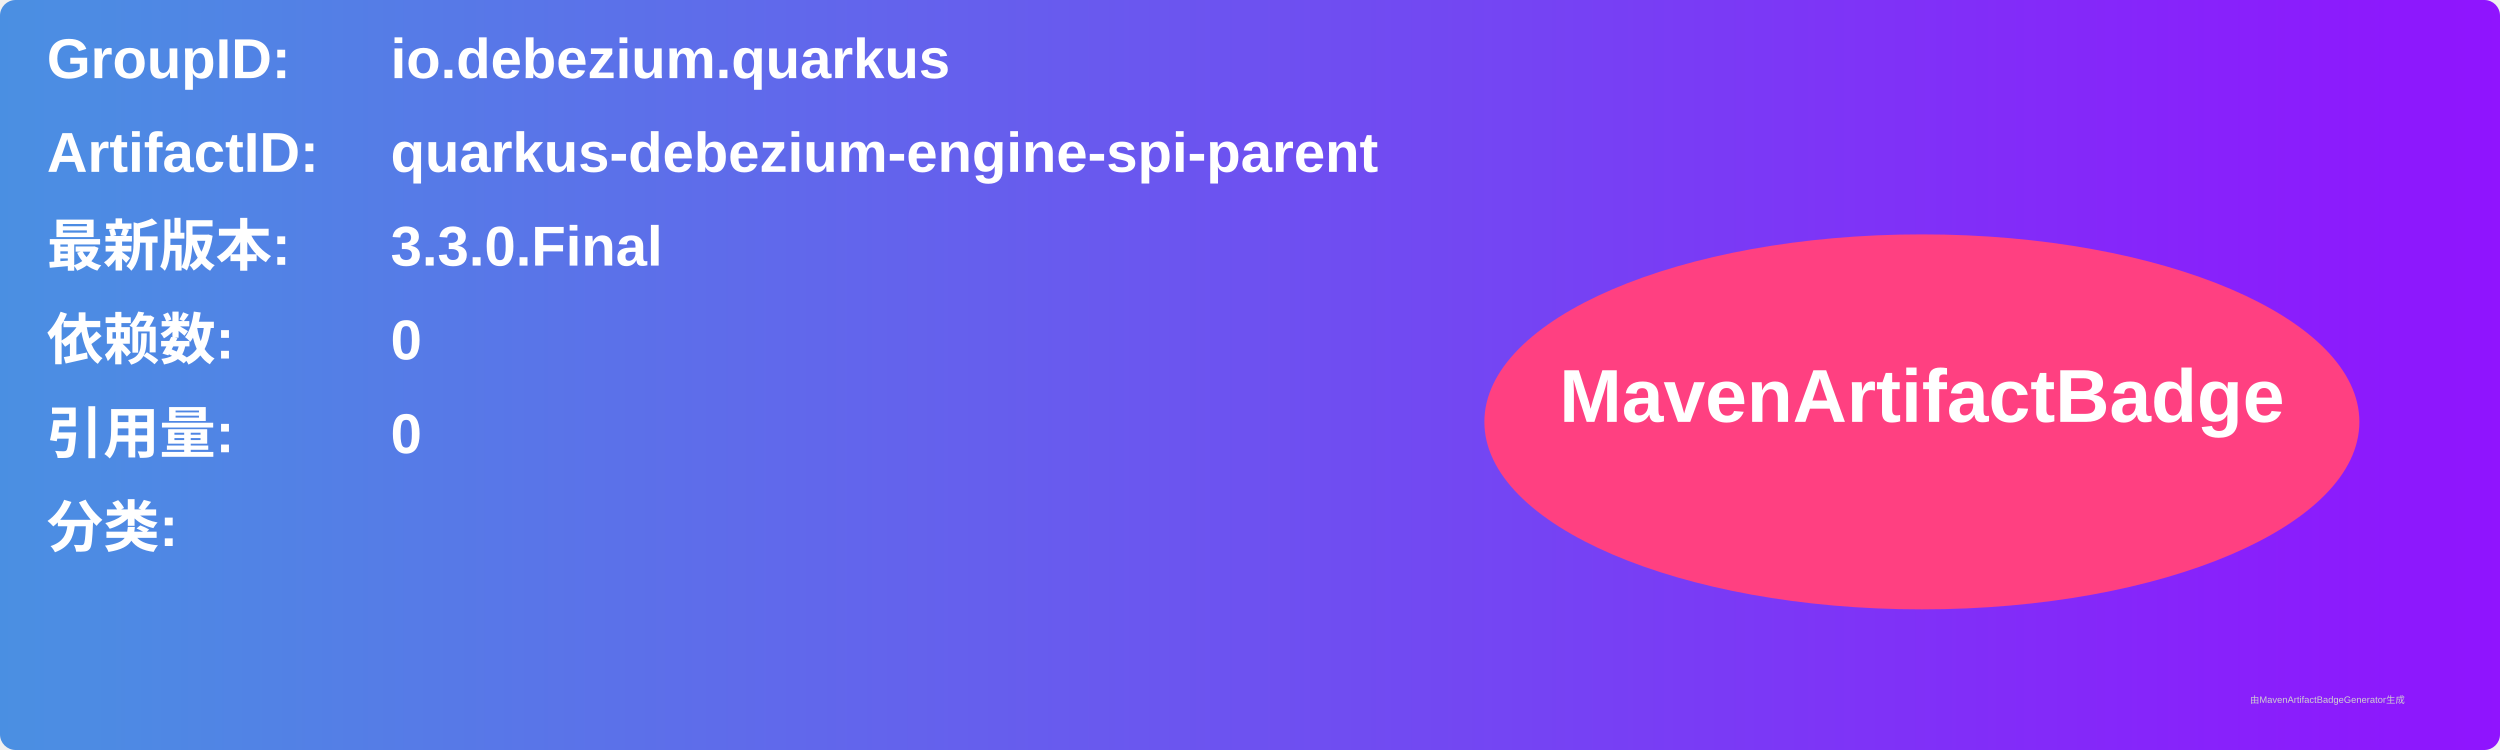
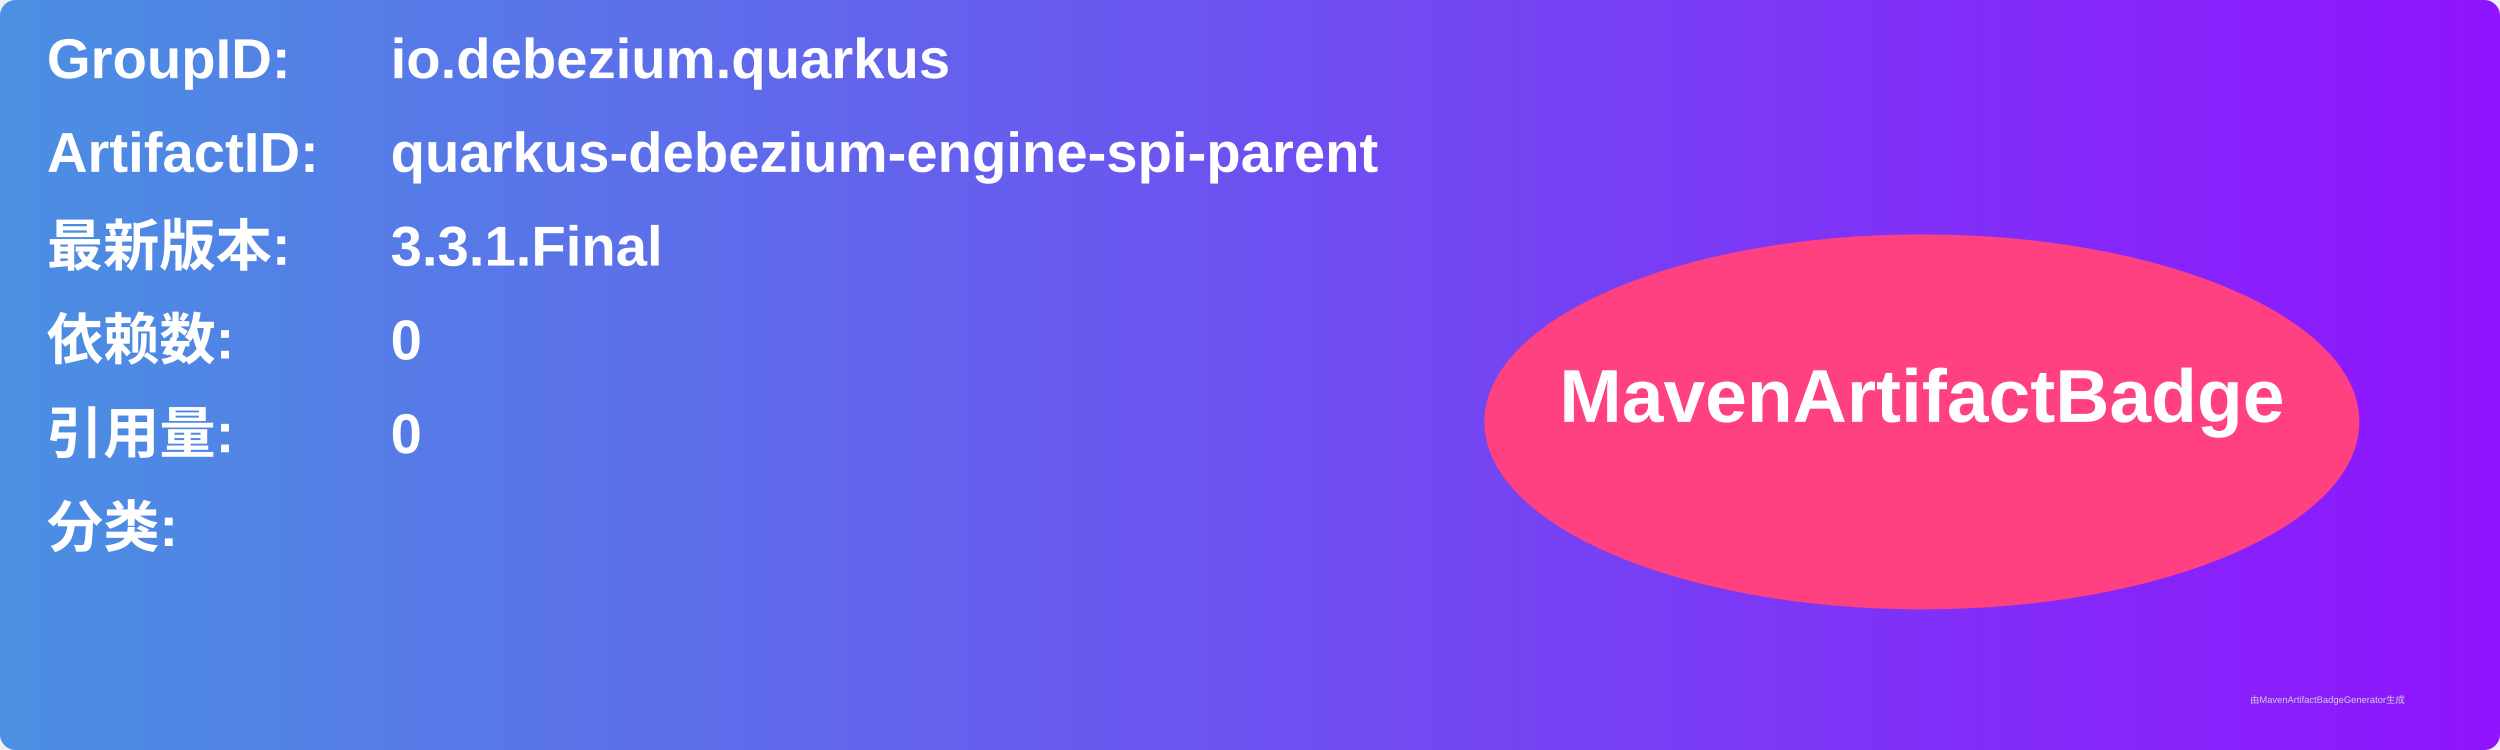
<svg xmlns="http://www.w3.org/2000/svg" width="800" height="240" viewBox="0 0 800 240">
  <linearGradient id="grad" x1="0%" y1="0%" x2="100%" y2="0%">
    <stop offset="0%" stop-color="#4a90e2" />
    <stop offset="100%" stop-color="#9013fe" />
  </linearGradient>
  <rect width="100%" height="100%" rx="5" ry="5" fill="url(#grad)" />
  <g transform="translate(15, 15)">
    <text x="0" y="10" font-family="Arial" font-size="18" fill="white" font-weight="bold" width="260">GroupID:</text>
    <text x="110" y="10" font-family="Arial" font-size="18" fill="white" font-weight="bold" width="460">io.debezium.quarkus</text>
    <text x="0" y="40" font-family="Arial" font-size="18" fill="white" font-weight="bold" width="260">ArtifactID:</text>
    <text x="110" y="40" font-family="Arial" font-size="18" fill="white" font-weight="bold" width="460">quarkus-debezium-engine-spi-parent</text>
    <text x="0" y="70" font-family="Arial" font-size="18" fill="white" font-weight="bold">最新版本:</text>
    <text x="110" y="70" font-family="Arial" font-size="18" fill="white" font-weight="bold">
-       <tspan font-weight="bold">3.3.0.Final</tspan>
+       <tspan font-weight="bold">3.3.1.Final</tspan>
    </text>
    <text x="0" y="100" font-family="Arial" font-size="18" fill="white" font-weight="bold">依赖数: </text>
    <text x="110" y="100" font-family="Arial" font-size="18" fill="white">
      <tspan font-weight="bold">0</tspan>
    </text>
    <text x="0" y="130" font-family="Arial" font-size="18" fill="white" font-weight="bold">引用量: </text>
    <text x="110" y="130" font-family="Arial" font-size="18" fill="white">
      <tspan font-weight="bold">0</tspan>
    </text>
    <text x="0" y="160" font-family="Arial" font-size="18" fill="white" font-weight="bold">分类:</text>
    <text x="10" y="190" font-family="Arial" font-size="10" fill="white">
      <tspan font-weight="bold" />
    </text>
    <ellipse cx="600" cy="120" rx="140" ry="60" fill="#ff4081" />
    <text x="600" y="120" text-anchor="middle" font-family="Arial" font-size="24" fill="white" font-weight="bold">MavenArtifactBadge</text>
  </g>
  <text x="720" y="225" font-family="Arial" font-size="3" fill="#d0d0d0">由MavenArtifactBadgeGenerator生成</text>
</svg>
